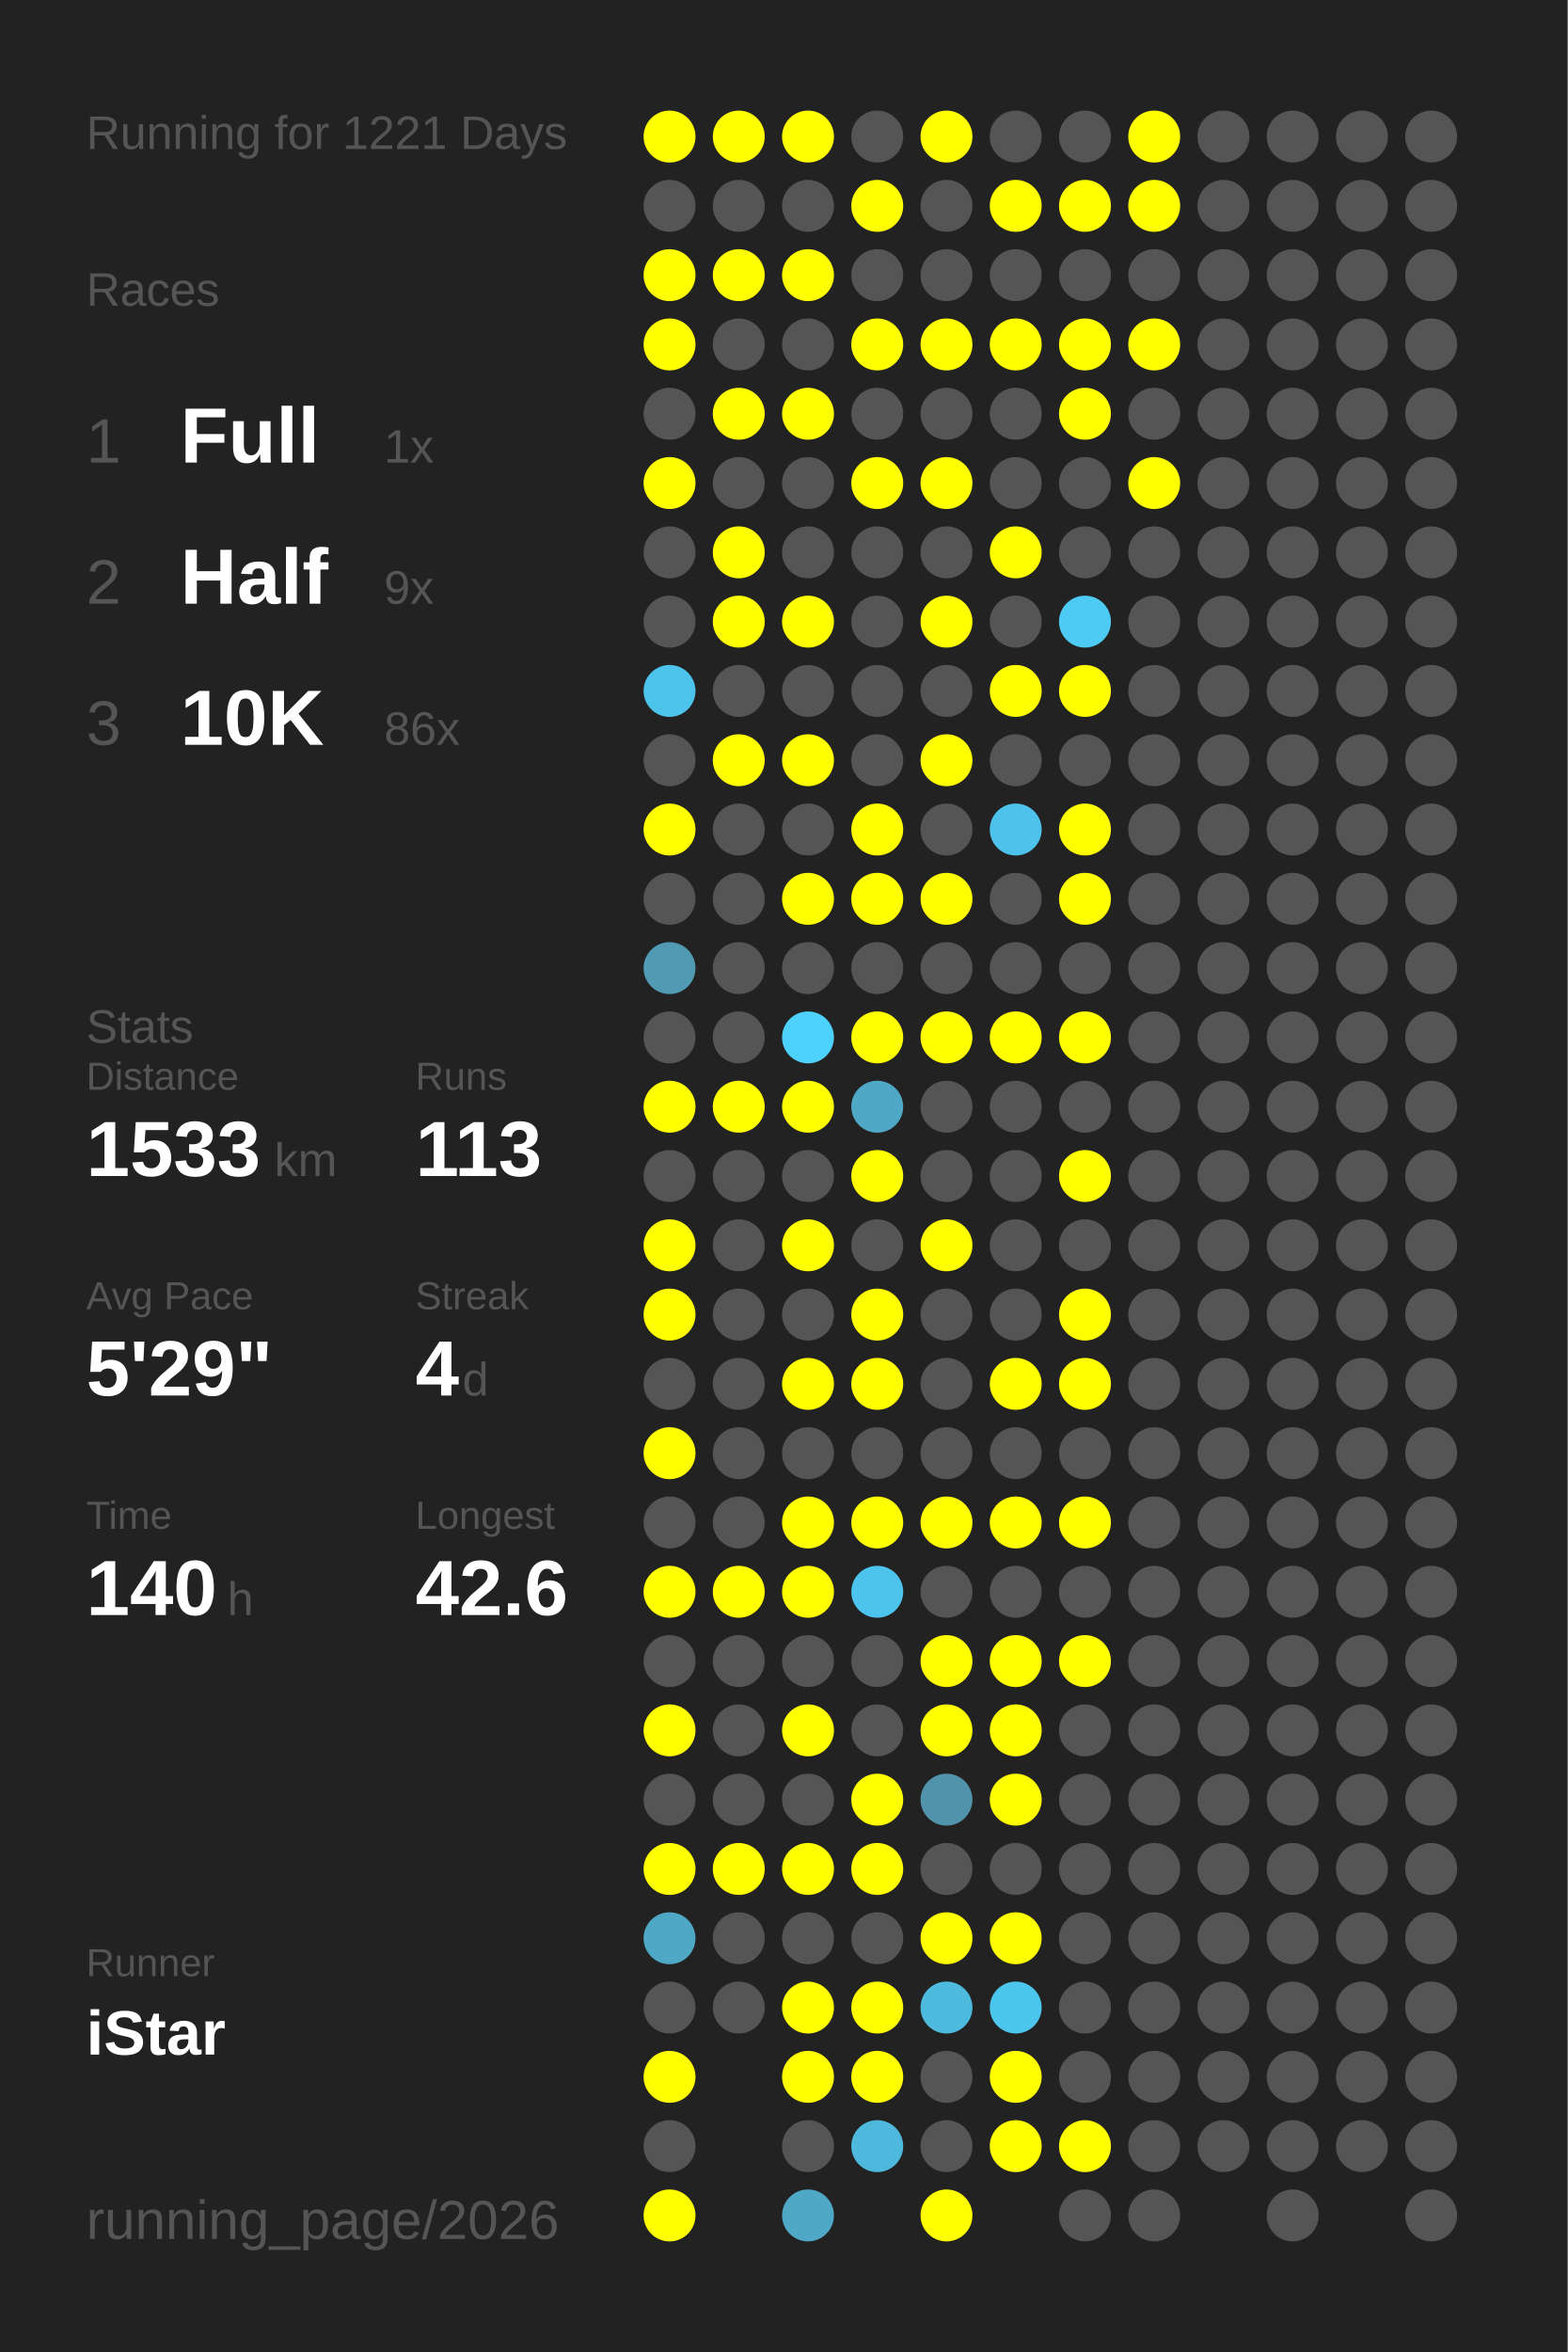
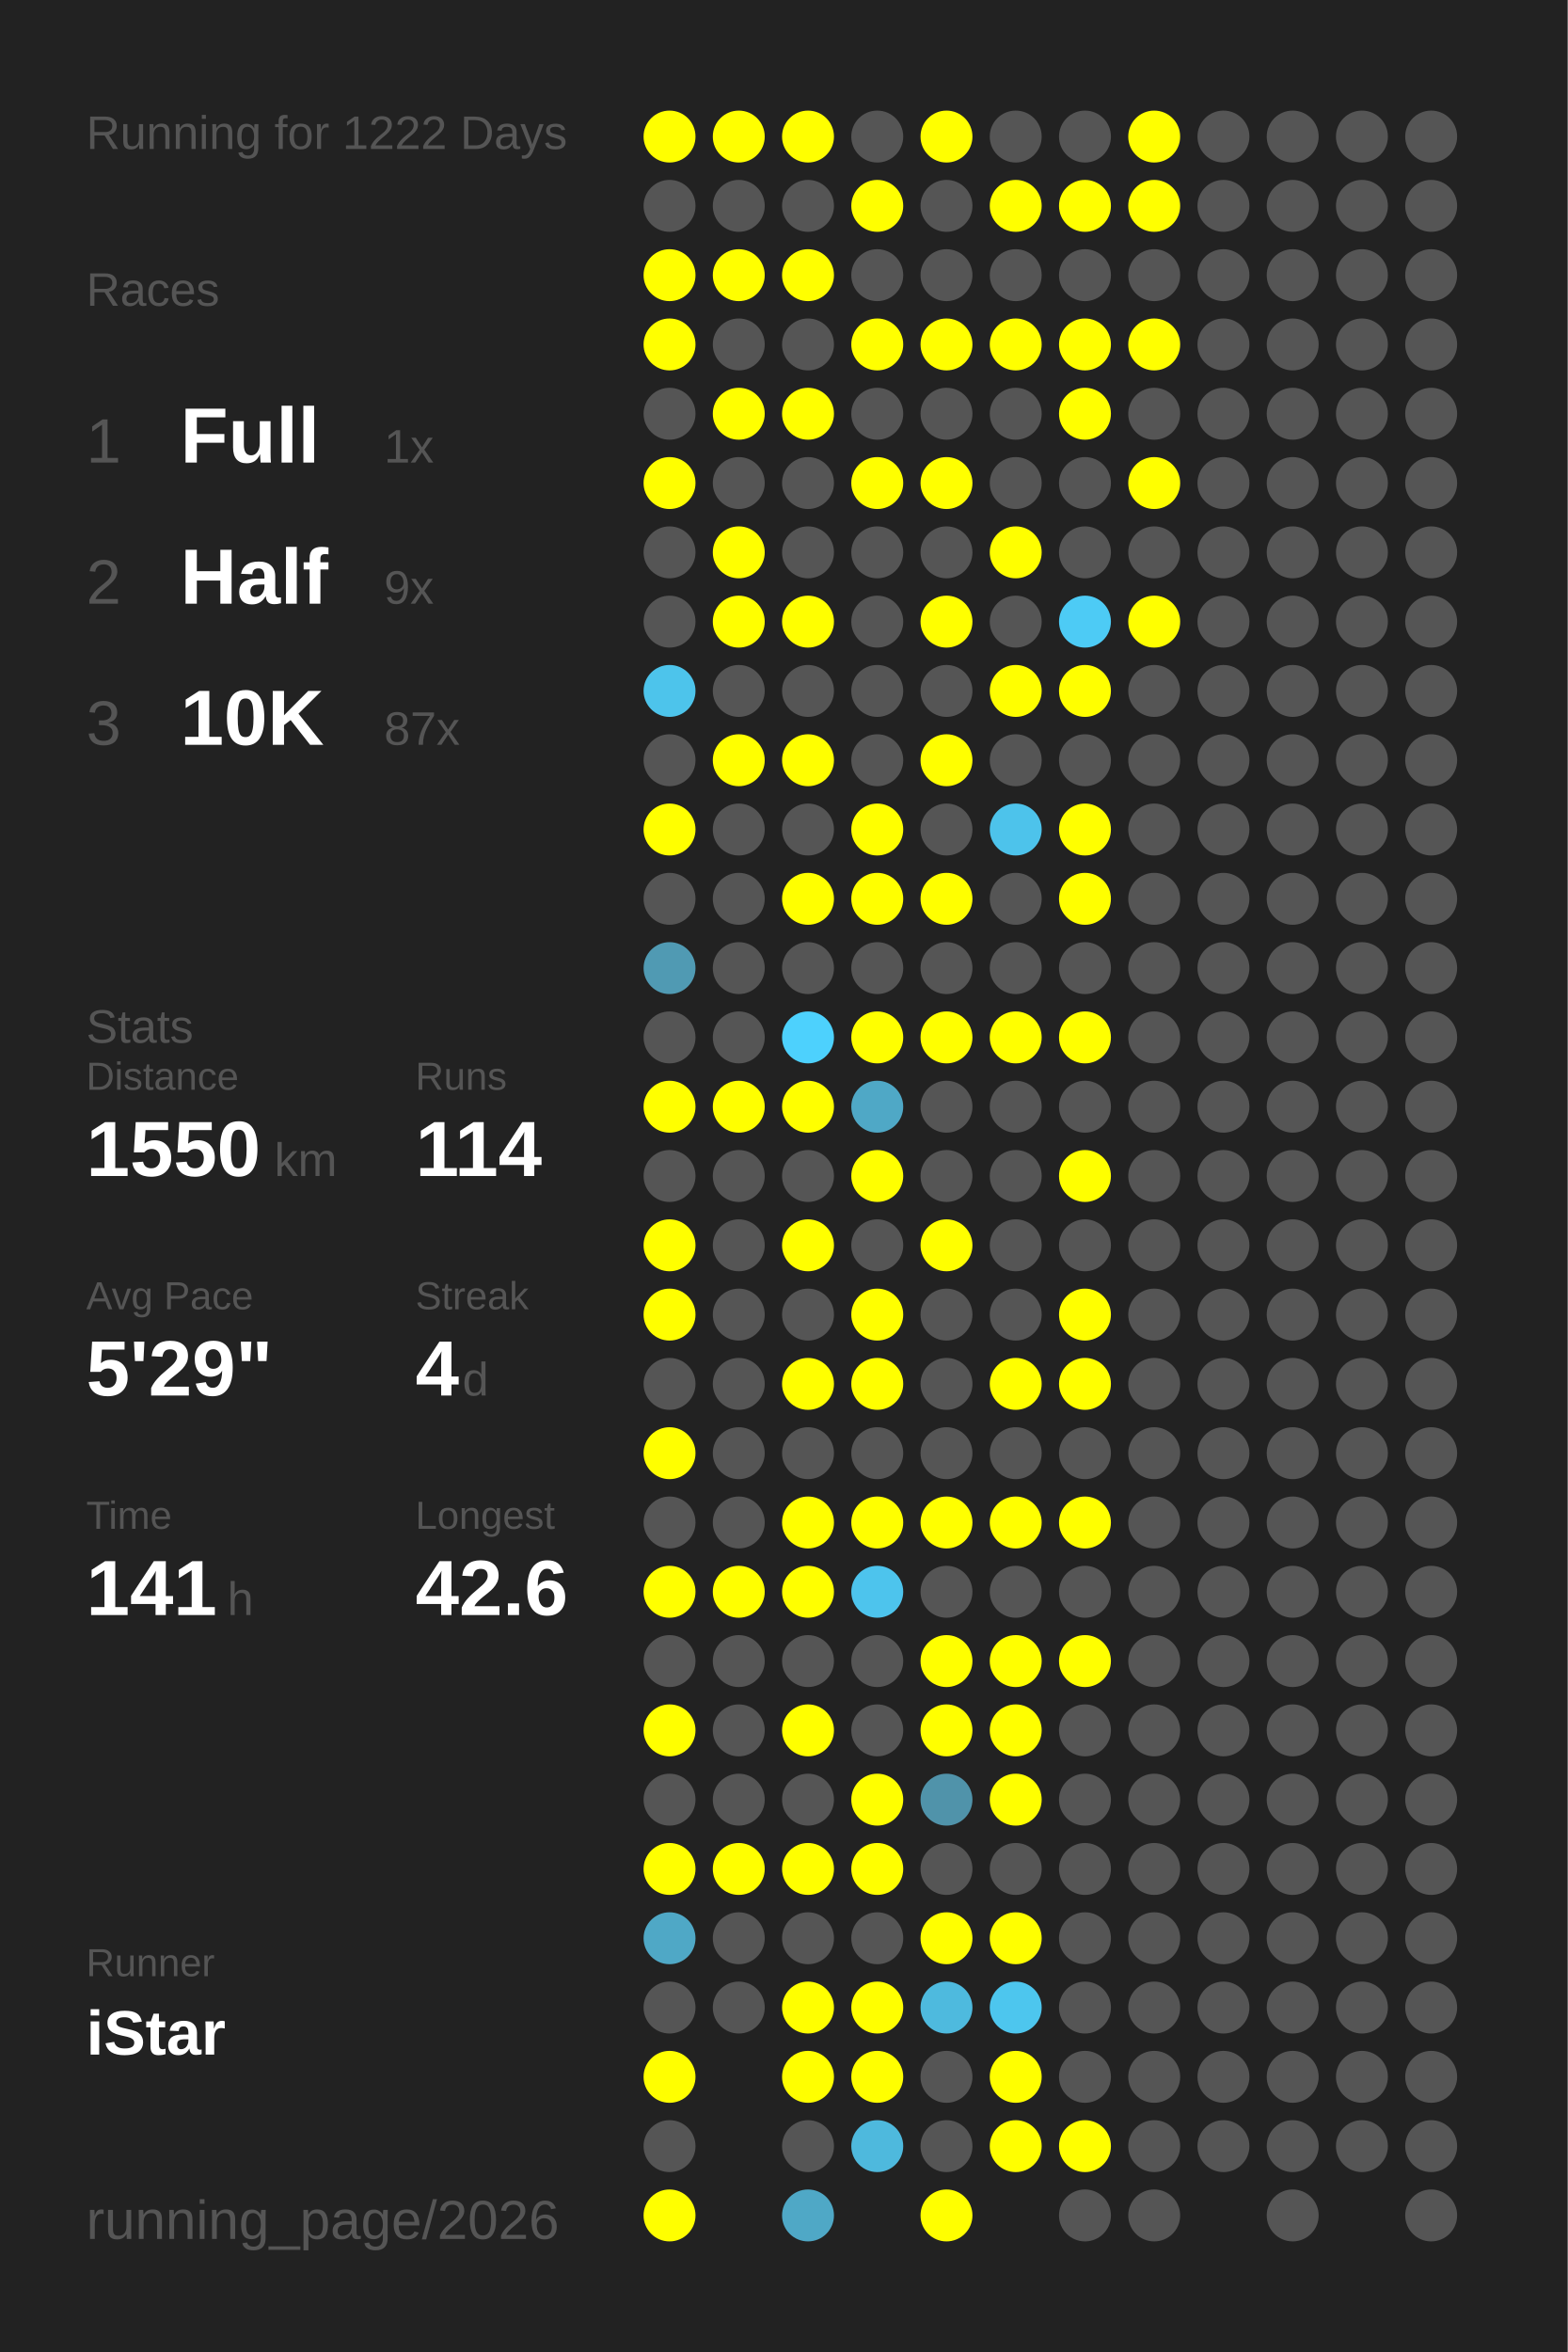
<svg xmlns="http://www.w3.org/2000/svg" baseProfile="full" height="300mm" version="1.1" viewBox="0,0,200,300" width="200mm">
  <defs />
  <rect fill="#222222" height="300" width="200" x="0" y="0" />
-   <text fill="#555555" style="font-size:6px; font-family:Arial;" x="11" y="19">Running for 1221 Days</text>
+   <text fill="#555555" style="font-size:6px; font-family:Arial;" x="11" y="19">Running for 1222 Days</text>
  <text fill="#555555" style="font-size:6px; font-family:Arial;" x="11" y="39">Races</text>
  <text fill="#555555" style="font-size:8px; font-family:Arial;" x="11" y="59">1</text>
  <text fill="#FFFFFF" style="font-size:10px; font-family:Arial; font-weight:bold;" x="23" y="59">Full</text>
  <text fill="#555555" style="font-size:6px; font-family:Arial;" x="49" y="59">1x</text>
  <text fill="#555555" style="font-size:8px; font-family:Arial;" x="11" y="77">2</text>
  <text fill="#FFFFFF" style="font-size:10px; font-family:Arial; font-weight:bold;" x="23" y="77">Half</text>
  <text fill="#555555" style="font-size:6px; font-family:Arial;" x="49" y="77">9x</text>
  <text fill="#555555" style="font-size:8px; font-family:Arial;" x="11" y="95">3</text>
  <text fill="#FFFFFF" style="font-size:10px; font-family:Arial; font-weight:bold;" x="23" y="95">10K</text>
-   <text fill="#555555" style="font-size:6px; font-family:Arial;" x="49" y="95">86x</text>
+   <text fill="#555555" style="font-size:6px; font-family:Arial;" x="49" y="95">87x</text>
  <text fill="#555555" style="font-size:6px; font-family:Arial;" x="11" y="133">Stats</text>
  <text fill="#555555" style="font-size:5px; font-family:Arial;" x="11" y="139">Distance</text>
-   <text fill="#FFFFFF" style="font-size:10px; font-family:Arial; font-weight:bold;" x="11" y="150">1533</text>
+   <text fill="#FFFFFF" style="font-size:10px; font-family:Arial; font-weight:bold;" x="11" y="150">1550</text>
  <text fill="#555555" style="font-size:6px; font-family:Arial;" x="35" y="150">km</text>
  <text fill="#555555" style="font-size:5px; font-family:Arial;" x="53" y="139">Runs</text>
-   <text fill="#FFFFFF" style="font-size:10px; font-family:Arial; font-weight:bold;" x="53" y="150">113</text>
+   <text fill="#FFFFFF" style="font-size:10px; font-family:Arial; font-weight:bold;" x="53" y="150">114</text>
  <text fill="#555555" style="font-size:5px; font-family:Arial;" x="11" y="167">Avg Pace</text>
  <text fill="#FFFFFF" style="font-size:10px; font-family:Arial; font-weight:bold;" x="11" y="178">5'29"</text>
  <text fill="#555555" style="font-size:5px; font-family:Arial;" x="53" y="167">Streak</text>
  <text fill="#FFFFFF" style="font-size:10px; font-family:Arial; font-weight:bold;" x="53" y="178">4</text>
  <text fill="#555555" style="font-size:6px; font-family:Arial;" x="59" y="178">d</text>
  <text fill="#555555" style="font-size:5px; font-family:Arial;" x="11" y="195">Time</text>
-   <text fill="#FFFFFF" style="font-size:10px; font-family:Arial; font-weight:bold;" x="11" y="206">140</text>
+   <text fill="#FFFFFF" style="font-size:10px; font-family:Arial; font-weight:bold;" x="11" y="206">141</text>
  <text fill="#555555" style="font-size:6px; font-family:Arial;" x="29" y="206">h</text>
  <text fill="#555555" style="font-size:5px; font-family:Arial;" x="53" y="195">Longest</text>
  <text fill="#FFFFFF" style="font-size:10px; font-family:Arial; font-weight:bold;" x="53" y="206">42.6</text>
  <text fill="#555555" style="font-size:5px; font-family:Arial;" x="11" y="252.065">Runner</text>
  <text fill="#FFFFFF" style="font-size:8px; font-family:Arial; font-weight:bold;" x="11" y="262.065">iStar</text>
  <text fill="#555555" style="font-size:7px; font-family:Arial;" x="11" y="285.581">running_page/2026</text>
  <circle cx="85.417" cy="17.419" fill="#FFFF00" r="3.312" />
  <circle cx="85.417" cy="26.258" fill="#555555" r="3.312" />
  <circle cx="85.417" cy="35.097" fill="#FFFF00" r="3.312" />
  <circle cx="85.417" cy="43.935" fill="#FFFF00" r="3.312" />
  <circle cx="85.417" cy="52.774" fill="#555555" r="3.312" />
  <circle cx="85.417" cy="61.613" fill="#FFFF00" r="3.312" />
  <circle cx="85.417" cy="70.452" fill="#555555" r="3.312" />
  <circle cx="85.417" cy="79.29" fill="#555555" r="3.312" />
  <circle cx="85.417" cy="88.129" fill="#4dc4eb" r="3.312" />
  <circle cx="85.417" cy="96.968" fill="#555555" r="3.312" />
  <circle cx="85.417" cy="105.806" fill="#FFFF00" r="3.312" />
  <circle cx="85.417" cy="114.645" fill="#555555" r="3.312" />
  <circle cx="85.417" cy="123.484" fill="#509ab3" r="3.312" />
  <circle cx="85.417" cy="132.323" fill="#555555" r="3.312" />
  <circle cx="85.417" cy="141.161" fill="#FFFF00" r="3.312" />
  <circle cx="85.417" cy="150" fill="#555555" r="3.312" />
  <circle cx="85.417" cy="158.839" fill="#FFFF00" r="3.312" />
  <circle cx="85.417" cy="167.677" fill="#FFFF00" r="3.312" />
  <circle cx="85.417" cy="176.516" fill="#555555" r="3.312" />
  <circle cx="85.417" cy="185.355" fill="#FFFF00" r="3.312" />
  <circle cx="85.417" cy="194.194" fill="#555555" r="3.312" />
  <circle cx="85.417" cy="203.032" fill="#FFFF00" r="3.312" />
  <circle cx="85.417" cy="211.871" fill="#555555" r="3.312" />
  <circle cx="85.417" cy="220.71" fill="#FFFF00" r="3.312" />
  <circle cx="85.417" cy="229.548" fill="#555555" r="3.312" />
  <circle cx="85.417" cy="238.387" fill="#FFFF00" r="3.312" />
  <circle cx="85.417" cy="247.226" fill="#4fa8c6" r="3.312" />
  <circle cx="85.417" cy="256.065" fill="#555555" r="3.312" />
  <circle cx="85.417" cy="264.903" fill="#FFFF00" r="3.312" />
  <circle cx="85.417" cy="273.742" fill="#555555" r="3.312" />
  <circle cx="85.417" cy="282.581" fill="#FFFF00" r="3.312" />
  <circle cx="94.25" cy="17.419" fill="#FFFF00" r="3.312" />
  <circle cx="94.25" cy="26.258" fill="#555555" r="3.312" />
  <circle cx="94.25" cy="35.097" fill="#FFFF00" r="3.312" />
  <circle cx="94.25" cy="43.935" fill="#555555" r="3.312" />
  <circle cx="94.25" cy="52.774" fill="#FFFF00" r="3.312" />
  <circle cx="94.25" cy="61.613" fill="#555555" r="3.312" />
  <circle cx="94.25" cy="70.452" fill="#FFFF00" r="3.312" />
  <circle cx="94.25" cy="79.29" fill="#FFFF00" r="3.312" />
  <circle cx="94.25" cy="88.129" fill="#555555" r="3.312" />
  <circle cx="94.25" cy="96.968" fill="#FFFF00" r="3.312" />
  <circle cx="94.25" cy="105.806" fill="#555555" r="3.312" />
  <circle cx="94.25" cy="114.645" fill="#555555" r="3.312" />
  <circle cx="94.25" cy="123.484" fill="#555555" r="3.312" />
  <circle cx="94.25" cy="132.323" fill="#555555" r="3.312" />
  <circle cx="94.25" cy="141.161" fill="#FFFF00" r="3.312" />
  <circle cx="94.25" cy="150" fill="#555555" r="3.312" />
  <circle cx="94.25" cy="158.839" fill="#555555" r="3.312" />
  <circle cx="94.25" cy="167.677" fill="#555555" r="3.312" />
  <circle cx="94.25" cy="176.516" fill="#555555" r="3.312" />
  <circle cx="94.25" cy="185.355" fill="#555555" r="3.312" />
  <circle cx="94.25" cy="194.194" fill="#555555" r="3.312" />
  <circle cx="94.25" cy="203.032" fill="#FFFF00" r="3.312" />
  <circle cx="94.25" cy="211.871" fill="#555555" r="3.312" />
  <circle cx="94.25" cy="220.71" fill="#555555" r="3.312" />
  <circle cx="94.25" cy="229.548" fill="#555555" r="3.312" />
  <circle cx="94.25" cy="238.387" fill="#FFFF00" r="3.312" />
  <circle cx="94.25" cy="247.226" fill="#555555" r="3.312" />
  <circle cx="94.25" cy="256.065" fill="#555555" r="3.312" />
  <circle cx="103.083" cy="17.419" fill="#FFFF00" r="3.312" />
  <circle cx="103.083" cy="26.258" fill="#555555" r="3.312" />
  <circle cx="103.083" cy="35.097" fill="#FFFF00" r="3.312" />
  <circle cx="103.083" cy="43.935" fill="#555555" r="3.312" />
  <circle cx="103.083" cy="52.774" fill="#FFFF00" r="3.312" />
  <circle cx="103.083" cy="61.613" fill="#555555" r="3.312" />
  <circle cx="103.083" cy="70.452" fill="#555555" r="3.312" />
  <circle cx="103.083" cy="79.29" fill="#FFFF00" r="3.312" />
  <circle cx="103.083" cy="88.129" fill="#555555" r="3.312" />
  <circle cx="103.083" cy="96.968" fill="#FFFF00" r="3.312" />
  <circle cx="103.083" cy="105.806" fill="#555555" r="3.312" />
  <circle cx="103.083" cy="114.645" fill="#FFFF00" r="3.312" />
  <circle cx="103.083" cy="123.484" fill="#555555" r="3.312" />
  <circle cx="103.083" cy="132.323" fill="#4dd1fd" r="3.312" />
  <circle cx="103.083" cy="141.161" fill="#FFFF00" r="3.312" />
  <circle cx="103.083" cy="150" fill="#555555" r="3.312" />
  <circle cx="103.083" cy="158.839" fill="#FFFF00" r="3.312" />
  <circle cx="103.083" cy="167.677" fill="#555555" r="3.312" />
  <circle cx="103.083" cy="176.516" fill="#FFFF00" r="3.312" />
  <circle cx="103.083" cy="185.355" fill="#555555" r="3.312" />
  <circle cx="103.083" cy="194.194" fill="#FFFF00" r="3.312" />
  <circle cx="103.083" cy="203.032" fill="#FFFF00" r="3.312" />
  <circle cx="103.083" cy="211.871" fill="#555555" r="3.312" />
  <circle cx="103.083" cy="220.71" fill="#FFFF00" r="3.312" />
  <circle cx="103.083" cy="229.548" fill="#555555" r="3.312" />
  <circle cx="103.083" cy="238.387" fill="#FFFF00" r="3.312" />
  <circle cx="103.083" cy="247.226" fill="#555555" r="3.312" />
  <circle cx="103.083" cy="256.065" fill="#FFFF00" r="3.312" />
  <circle cx="103.083" cy="264.903" fill="#FFFF00" r="3.312" />
  <circle cx="103.083" cy="273.742" fill="#555555" r="3.312" />
  <circle cx="103.083" cy="282.581" fill="#4fa8c6" r="3.312" />
  <circle cx="111.917" cy="17.419" fill="#555555" r="3.312" />
  <circle cx="111.917" cy="26.258" fill="#FFFF00" r="3.312" />
  <circle cx="111.917" cy="35.097" fill="#555555" r="3.312" />
  <circle cx="111.917" cy="43.935" fill="#FFFF00" r="3.312" />
  <circle cx="111.917" cy="52.774" fill="#555555" r="3.312" />
  <circle cx="111.917" cy="61.613" fill="#FFFF00" r="3.312" />
  <circle cx="111.917" cy="70.452" fill="#555555" r="3.312" />
  <circle cx="111.917" cy="79.29" fill="#555555" r="3.312" />
  <circle cx="111.917" cy="88.129" fill="#555555" r="3.312" />
  <circle cx="111.917" cy="96.968" fill="#555555" r="3.312" />
  <circle cx="111.917" cy="105.806" fill="#FFFF00" r="3.312" />
  <circle cx="111.917" cy="114.645" fill="#FFFF00" r="3.312" />
  <circle cx="111.917" cy="123.484" fill="#555555" r="3.312" />
  <circle cx="111.917" cy="132.323" fill="#FFFF00" r="3.312" />
  <circle cx="111.917" cy="141.161" fill="#4fa8c6" r="3.312" />
  <circle cx="111.917" cy="150" fill="#FFFF00" r="3.312" />
  <circle cx="111.917" cy="158.839" fill="#555555" r="3.312" />
  <circle cx="111.917" cy="167.677" fill="#FFFF00" r="3.312" />
  <circle cx="111.917" cy="176.516" fill="#FFFF00" r="3.312" />
  <circle cx="111.917" cy="185.355" fill="#555555" r="3.312" />
  <circle cx="111.917" cy="194.194" fill="#FFFF00" r="3.312" />
  <circle cx="111.917" cy="203.032" fill="#4dc4ed" r="3.312" />
  <circle cx="111.917" cy="211.871" fill="#555555" r="3.312" />
  <circle cx="111.917" cy="220.71" fill="#555555" r="3.312" />
  <circle cx="111.917" cy="229.548" fill="#FFFF00" r="3.312" />
  <circle cx="111.917" cy="238.387" fill="#FFFF00" r="3.312" />
  <circle cx="111.917" cy="247.226" fill="#555555" r="3.312" />
  <circle cx="111.917" cy="256.065" fill="#FFFF00" r="3.312" />
  <circle cx="111.917" cy="264.903" fill="#FFFF00" r="3.312" />
  <circle cx="111.917" cy="273.742" fill="#4eb9dd" r="3.312" />
  <circle cx="120.75" cy="17.419" fill="#FFFF00" r="3.312" />
  <circle cx="120.75" cy="26.258" fill="#555555" r="3.312" />
  <circle cx="120.75" cy="35.097" fill="#555555" r="3.312" />
  <circle cx="120.75" cy="43.935" fill="#FFFF00" r="3.312" />
  <circle cx="120.75" cy="52.774" fill="#555555" r="3.312" />
  <circle cx="120.75" cy="61.613" fill="#FFFF00" r="3.312" />
  <circle cx="120.75" cy="70.452" fill="#555555" r="3.312" />
  <circle cx="120.75" cy="79.29" fill="#FFFF00" r="3.312" />
  <circle cx="120.75" cy="88.129" fill="#555555" r="3.312" />
  <circle cx="120.75" cy="96.968" fill="#FFFF00" r="3.312" />
  <circle cx="120.75" cy="105.806" fill="#555555" r="3.312" />
  <circle cx="120.75" cy="114.645" fill="#FFFF00" r="3.312" />
  <circle cx="120.75" cy="123.484" fill="#555555" r="3.312" />
  <circle cx="120.75" cy="132.323" fill="#FFFF00" r="3.312" />
  <circle cx="120.75" cy="141.161" fill="#555555" r="3.312" />
  <circle cx="120.75" cy="150" fill="#555555" r="3.312" />
  <circle cx="120.75" cy="158.839" fill="#FFFF00" r="3.312" />
  <circle cx="120.75" cy="167.677" fill="#555555" r="3.312" />
  <circle cx="120.75" cy="176.516" fill="#555555" r="3.312" />
  <circle cx="120.75" cy="185.355" fill="#555555" r="3.312" />
  <circle cx="120.75" cy="194.194" fill="#FFFF00" r="3.312" />
  <circle cx="120.75" cy="203.032" fill="#555555" r="3.312" />
  <circle cx="120.75" cy="211.871" fill="#FFFF00" r="3.312" />
  <circle cx="120.75" cy="220.71" fill="#FFFF00" r="3.312" />
  <circle cx="120.75" cy="229.548" fill="#5093aa" r="3.312" />
  <circle cx="120.75" cy="238.387" fill="#555555" r="3.312" />
  <circle cx="120.75" cy="247.226" fill="#FFFF00" r="3.312" />
  <circle cx="120.75" cy="256.065" fill="#4ebade" r="3.312" />
  <circle cx="120.75" cy="264.903" fill="#555555" r="3.312" />
  <circle cx="120.75" cy="273.742" fill="#555555" r="3.312" />
  <circle cx="120.75" cy="282.581" fill="#FFFF00" r="3.312" />
  <circle cx="129.583" cy="17.419" fill="#555555" r="3.312" />
  <circle cx="129.583" cy="26.258" fill="#FFFF00" r="3.312" />
  <circle cx="129.583" cy="35.097" fill="#555555" r="3.312" />
  <circle cx="129.583" cy="43.935" fill="#FFFF00" r="3.312" />
  <circle cx="129.583" cy="52.774" fill="#555555" r="3.312" />
  <circle cx="129.583" cy="61.613" fill="#555555" r="3.312" />
  <circle cx="129.583" cy="70.452" fill="#FFFF00" r="3.312" />
  <circle cx="129.583" cy="79.29" fill="#555555" r="3.312" />
  <circle cx="129.583" cy="88.129" fill="#FFFF00" r="3.312" />
  <circle cx="129.583" cy="96.968" fill="#555555" r="3.312" />
  <circle cx="129.583" cy="105.806" fill="#4dc3eb" r="3.312" />
  <circle cx="129.583" cy="114.645" fill="#555555" r="3.312" />
  <circle cx="129.583" cy="123.484" fill="#555555" r="3.312" />
  <circle cx="129.583" cy="132.323" fill="#FFFF00" r="3.312" />
  <circle cx="129.583" cy="141.161" fill="#555555" r="3.312" />
  <circle cx="129.583" cy="150" fill="#555555" r="3.312" />
  <circle cx="129.583" cy="158.839" fill="#555555" r="3.312" />
  <circle cx="129.583" cy="167.677" fill="#555555" r="3.312" />
  <circle cx="129.583" cy="176.516" fill="#FFFF00" r="3.312" />
  <circle cx="129.583" cy="185.355" fill="#555555" r="3.312" />
  <circle cx="129.583" cy="194.194" fill="#FFFF00" r="3.312" />
  <circle cx="129.583" cy="203.032" fill="#555555" r="3.312" />
  <circle cx="129.583" cy="211.871" fill="#FFFF00" r="3.312" />
  <circle cx="129.583" cy="220.71" fill="#FFFF00" r="3.312" />
  <circle cx="129.583" cy="229.548" fill="#FFFF00" r="3.312" />
  <circle cx="129.583" cy="238.387" fill="#555555" r="3.312" />
  <circle cx="129.583" cy="247.226" fill="#FFFF00" r="3.312" />
  <circle cx="129.583" cy="256.065" fill="#4dc6ee" r="3.312" />
  <circle cx="129.583" cy="264.903" fill="#FFFF00" r="3.312" />
  <circle cx="129.583" cy="273.742" fill="#FFFF00" r="3.312" />
  <circle cx="138.417" cy="17.419" fill="#555555" r="3.312" />
  <circle cx="138.417" cy="26.258" fill="#FFFF00" r="3.312" />
  <circle cx="138.417" cy="35.097" fill="#555555" r="3.312" />
  <circle cx="138.417" cy="43.935" fill="#FFFF00" r="3.312" />
  <circle cx="138.417" cy="52.774" fill="#FFFF00" r="3.312" />
  <circle cx="138.417" cy="61.613" fill="#555555" r="3.312" />
  <circle cx="138.417" cy="70.452" fill="#555555" r="3.312" />
  <circle cx="138.417" cy="79.29" fill="#4dcbf5" r="3.312" />
  <circle cx="138.417" cy="88.129" fill="#FFFF00" r="3.312" />
  <circle cx="138.417" cy="96.968" fill="#555555" r="3.312" />
  <circle cx="138.417" cy="105.806" fill="#FFFF00" r="3.312" />
  <circle cx="138.417" cy="114.645" fill="#FFFF00" r="3.312" />
  <circle cx="138.417" cy="123.484" fill="#555555" r="3.312" />
  <circle cx="138.417" cy="132.323" fill="#FFFF00" r="3.312" />
  <circle cx="138.417" cy="141.161" fill="#555555" r="3.312" />
  <circle cx="138.417" cy="150" fill="#FFFF00" r="3.312" />
  <circle cx="138.417" cy="158.839" fill="#555555" r="3.312" />
  <circle cx="138.417" cy="167.677" fill="#FFFF00" r="3.312" />
  <circle cx="138.417" cy="176.516" fill="#FFFF00" r="3.312" />
  <circle cx="138.417" cy="185.355" fill="#555555" r="3.312" />
  <circle cx="138.417" cy="194.194" fill="#FFFF00" r="3.312" />
  <circle cx="138.417" cy="203.032" fill="#555555" r="3.312" />
  <circle cx="138.417" cy="211.871" fill="#FFFF00" r="3.312" />
  <circle cx="138.417" cy="220.71" fill="#555555" r="3.312" />
  <circle cx="138.417" cy="229.548" fill="#555555" r="3.312" />
  <circle cx="138.417" cy="238.387" fill="#555555" r="3.312" />
  <circle cx="138.417" cy="247.226" fill="#555555" r="3.312" />
  <circle cx="138.417" cy="256.065" fill="#555555" r="3.312" />
  <circle cx="138.417" cy="264.903" fill="#555555" r="3.312" />
  <circle cx="138.417" cy="273.742" fill="#FFFF00" r="3.312" />
  <circle cx="138.417" cy="282.581" fill="#555555" r="3.312" />
  <circle cx="147.25" cy="17.419" fill="#FFFF00" r="3.312" />
  <circle cx="147.25" cy="26.258" fill="#FFFF00" r="3.312" />
  <circle cx="147.25" cy="35.097" fill="#555555" r="3.312" />
  <circle cx="147.25" cy="43.935" fill="#FFFF00" r="3.312" />
  <circle cx="147.25" cy="52.774" fill="#555555" r="3.312" />
  <circle cx="147.25" cy="61.613" fill="#FFFF00" r="3.312" />
  <circle cx="147.25" cy="70.452" fill="#555555" r="3.312" />
-   <circle cx="147.25" cy="79.29" fill="#555555" r="3.312" />
+   <circle cx="147.25" cy="79.29" fill="#FFFF00" r="3.312" />
  <circle cx="147.25" cy="88.129" fill="#555555" r="3.312" />
  <circle cx="147.25" cy="96.968" fill="#555555" r="3.312" />
  <circle cx="147.25" cy="105.806" fill="#555555" r="3.312" />
  <circle cx="147.25" cy="114.645" fill="#555555" r="3.312" />
  <circle cx="147.25" cy="123.484" fill="#555555" r="3.312" />
  <circle cx="147.25" cy="132.323" fill="#555555" r="3.312" />
  <circle cx="147.25" cy="141.161" fill="#555555" r="3.312" />
  <circle cx="147.25" cy="150" fill="#555555" r="3.312" />
  <circle cx="147.25" cy="158.839" fill="#555555" r="3.312" />
  <circle cx="147.25" cy="167.677" fill="#555555" r="3.312" />
  <circle cx="147.25" cy="176.516" fill="#555555" r="3.312" />
  <circle cx="147.25" cy="185.355" fill="#555555" r="3.312" />
  <circle cx="147.25" cy="194.194" fill="#555555" r="3.312" />
  <circle cx="147.25" cy="203.032" fill="#555555" r="3.312" />
  <circle cx="147.25" cy="211.871" fill="#555555" r="3.312" />
  <circle cx="147.25" cy="220.71" fill="#555555" r="3.312" />
  <circle cx="147.25" cy="229.548" fill="#555555" r="3.312" />
  <circle cx="147.25" cy="238.387" fill="#555555" r="3.312" />
  <circle cx="147.25" cy="247.226" fill="#555555" r="3.312" />
  <circle cx="147.25" cy="256.065" fill="#555555" r="3.312" />
  <circle cx="147.25" cy="264.903" fill="#555555" r="3.312" />
  <circle cx="147.25" cy="273.742" fill="#555555" r="3.312" />
  <circle cx="147.25" cy="282.581" fill="#555555" r="3.312" />
  <circle cx="156.083" cy="17.419" fill="#555555" r="3.312" />
  <circle cx="156.083" cy="26.258" fill="#555555" r="3.312" />
  <circle cx="156.083" cy="35.097" fill="#555555" r="3.312" />
  <circle cx="156.083" cy="43.935" fill="#555555" r="3.312" />
  <circle cx="156.083" cy="52.774" fill="#555555" r="3.312" />
  <circle cx="156.083" cy="61.613" fill="#555555" r="3.312" />
  <circle cx="156.083" cy="70.452" fill="#555555" r="3.312" />
  <circle cx="156.083" cy="79.29" fill="#555555" r="3.312" />
  <circle cx="156.083" cy="88.129" fill="#555555" r="3.312" />
  <circle cx="156.083" cy="96.968" fill="#555555" r="3.312" />
  <circle cx="156.083" cy="105.806" fill="#555555" r="3.312" />
  <circle cx="156.083" cy="114.645" fill="#555555" r="3.312" />
  <circle cx="156.083" cy="123.484" fill="#555555" r="3.312" />
  <circle cx="156.083" cy="132.323" fill="#555555" r="3.312" />
  <circle cx="156.083" cy="141.161" fill="#555555" r="3.312" />
  <circle cx="156.083" cy="150" fill="#555555" r="3.312" />
  <circle cx="156.083" cy="158.839" fill="#555555" r="3.312" />
  <circle cx="156.083" cy="167.677" fill="#555555" r="3.312" />
  <circle cx="156.083" cy="176.516" fill="#555555" r="3.312" />
  <circle cx="156.083" cy="185.355" fill="#555555" r="3.312" />
  <circle cx="156.083" cy="194.194" fill="#555555" r="3.312" />
  <circle cx="156.083" cy="203.032" fill="#555555" r="3.312" />
  <circle cx="156.083" cy="211.871" fill="#555555" r="3.312" />
  <circle cx="156.083" cy="220.71" fill="#555555" r="3.312" />
  <circle cx="156.083" cy="229.548" fill="#555555" r="3.312" />
  <circle cx="156.083" cy="238.387" fill="#555555" r="3.312" />
  <circle cx="156.083" cy="247.226" fill="#555555" r="3.312" />
  <circle cx="156.083" cy="256.065" fill="#555555" r="3.312" />
  <circle cx="156.083" cy="264.903" fill="#555555" r="3.312" />
  <circle cx="156.083" cy="273.742" fill="#555555" r="3.312" />
  <circle cx="164.917" cy="17.419" fill="#555555" r="3.312" />
  <circle cx="164.917" cy="26.258" fill="#555555" r="3.312" />
  <circle cx="164.917" cy="35.097" fill="#555555" r="3.312" />
  <circle cx="164.917" cy="43.935" fill="#555555" r="3.312" />
  <circle cx="164.917" cy="52.774" fill="#555555" r="3.312" />
  <circle cx="164.917" cy="61.613" fill="#555555" r="3.312" />
  <circle cx="164.917" cy="70.452" fill="#555555" r="3.312" />
  <circle cx="164.917" cy="79.29" fill="#555555" r="3.312" />
  <circle cx="164.917" cy="88.129" fill="#555555" r="3.312" />
  <circle cx="164.917" cy="96.968" fill="#555555" r="3.312" />
  <circle cx="164.917" cy="105.806" fill="#555555" r="3.312" />
  <circle cx="164.917" cy="114.645" fill="#555555" r="3.312" />
  <circle cx="164.917" cy="123.484" fill="#555555" r="3.312" />
  <circle cx="164.917" cy="132.323" fill="#555555" r="3.312" />
  <circle cx="164.917" cy="141.161" fill="#555555" r="3.312" />
  <circle cx="164.917" cy="150" fill="#555555" r="3.312" />
  <circle cx="164.917" cy="158.839" fill="#555555" r="3.312" />
  <circle cx="164.917" cy="167.677" fill="#555555" r="3.312" />
  <circle cx="164.917" cy="176.516" fill="#555555" r="3.312" />
  <circle cx="164.917" cy="185.355" fill="#555555" r="3.312" />
  <circle cx="164.917" cy="194.194" fill="#555555" r="3.312" />
  <circle cx="164.917" cy="203.032" fill="#555555" r="3.312" />
  <circle cx="164.917" cy="211.871" fill="#555555" r="3.312" />
  <circle cx="164.917" cy="220.71" fill="#555555" r="3.312" />
  <circle cx="164.917" cy="229.548" fill="#555555" r="3.312" />
  <circle cx="164.917" cy="238.387" fill="#555555" r="3.312" />
  <circle cx="164.917" cy="247.226" fill="#555555" r="3.312" />
  <circle cx="164.917" cy="256.065" fill="#555555" r="3.312" />
  <circle cx="164.917" cy="264.903" fill="#555555" r="3.312" />
  <circle cx="164.917" cy="273.742" fill="#555555" r="3.312" />
  <circle cx="164.917" cy="282.581" fill="#555555" r="3.312" />
  <circle cx="173.75" cy="17.419" fill="#555555" r="3.312" />
  <circle cx="173.75" cy="26.258" fill="#555555" r="3.312" />
  <circle cx="173.75" cy="35.097" fill="#555555" r="3.312" />
  <circle cx="173.75" cy="43.935" fill="#555555" r="3.312" />
  <circle cx="173.75" cy="52.774" fill="#555555" r="3.312" />
  <circle cx="173.75" cy="61.613" fill="#555555" r="3.312" />
  <circle cx="173.75" cy="70.452" fill="#555555" r="3.312" />
  <circle cx="173.75" cy="79.29" fill="#555555" r="3.312" />
  <circle cx="173.75" cy="88.129" fill="#555555" r="3.312" />
  <circle cx="173.75" cy="96.968" fill="#555555" r="3.312" />
  <circle cx="173.75" cy="105.806" fill="#555555" r="3.312" />
  <circle cx="173.75" cy="114.645" fill="#555555" r="3.312" />
  <circle cx="173.75" cy="123.484" fill="#555555" r="3.312" />
  <circle cx="173.75" cy="132.323" fill="#555555" r="3.312" />
  <circle cx="173.75" cy="141.161" fill="#555555" r="3.312" />
  <circle cx="173.75" cy="150" fill="#555555" r="3.312" />
  <circle cx="173.75" cy="158.839" fill="#555555" r="3.312" />
  <circle cx="173.75" cy="167.677" fill="#555555" r="3.312" />
  <circle cx="173.75" cy="176.516" fill="#555555" r="3.312" />
  <circle cx="173.75" cy="185.355" fill="#555555" r="3.312" />
  <circle cx="173.75" cy="194.194" fill="#555555" r="3.312" />
  <circle cx="173.75" cy="203.032" fill="#555555" r="3.312" />
  <circle cx="173.75" cy="211.871" fill="#555555" r="3.312" />
  <circle cx="173.75" cy="220.71" fill="#555555" r="3.312" />
  <circle cx="173.75" cy="229.548" fill="#555555" r="3.312" />
  <circle cx="173.75" cy="238.387" fill="#555555" r="3.312" />
  <circle cx="173.75" cy="247.226" fill="#555555" r="3.312" />
  <circle cx="173.75" cy="256.065" fill="#555555" r="3.312" />
  <circle cx="173.75" cy="264.903" fill="#555555" r="3.312" />
  <circle cx="173.75" cy="273.742" fill="#555555" r="3.312" />
  <circle cx="182.583" cy="17.419" fill="#555555" r="3.312" />
  <circle cx="182.583" cy="26.258" fill="#555555" r="3.312" />
  <circle cx="182.583" cy="35.097" fill="#555555" r="3.312" />
  <circle cx="182.583" cy="43.935" fill="#555555" r="3.312" />
  <circle cx="182.583" cy="52.774" fill="#555555" r="3.312" />
  <circle cx="182.583" cy="61.613" fill="#555555" r="3.312" />
  <circle cx="182.583" cy="70.452" fill="#555555" r="3.312" />
  <circle cx="182.583" cy="79.29" fill="#555555" r="3.312" />
  <circle cx="182.583" cy="88.129" fill="#555555" r="3.312" />
  <circle cx="182.583" cy="96.968" fill="#555555" r="3.312" />
  <circle cx="182.583" cy="105.806" fill="#555555" r="3.312" />
  <circle cx="182.583" cy="114.645" fill="#555555" r="3.312" />
  <circle cx="182.583" cy="123.484" fill="#555555" r="3.312" />
  <circle cx="182.583" cy="132.323" fill="#555555" r="3.312" />
  <circle cx="182.583" cy="141.161" fill="#555555" r="3.312" />
  <circle cx="182.583" cy="150" fill="#555555" r="3.312" />
  <circle cx="182.583" cy="158.839" fill="#555555" r="3.312" />
  <circle cx="182.583" cy="167.677" fill="#555555" r="3.312" />
  <circle cx="182.583" cy="176.516" fill="#555555" r="3.312" />
  <circle cx="182.583" cy="185.355" fill="#555555" r="3.312" />
  <circle cx="182.583" cy="194.194" fill="#555555" r="3.312" />
  <circle cx="182.583" cy="203.032" fill="#555555" r="3.312" />
  <circle cx="182.583" cy="211.871" fill="#555555" r="3.312" />
  <circle cx="182.583" cy="220.71" fill="#555555" r="3.312" />
  <circle cx="182.583" cy="229.548" fill="#555555" r="3.312" />
  <circle cx="182.583" cy="238.387" fill="#555555" r="3.312" />
  <circle cx="182.583" cy="247.226" fill="#555555" r="3.312" />
  <circle cx="182.583" cy="256.065" fill="#555555" r="3.312" />
  <circle cx="182.583" cy="264.903" fill="#555555" r="3.312" />
  <circle cx="182.583" cy="273.742" fill="#555555" r="3.312" />
  <circle cx="182.583" cy="282.581" fill="#555555" r="3.312" />
</svg>
